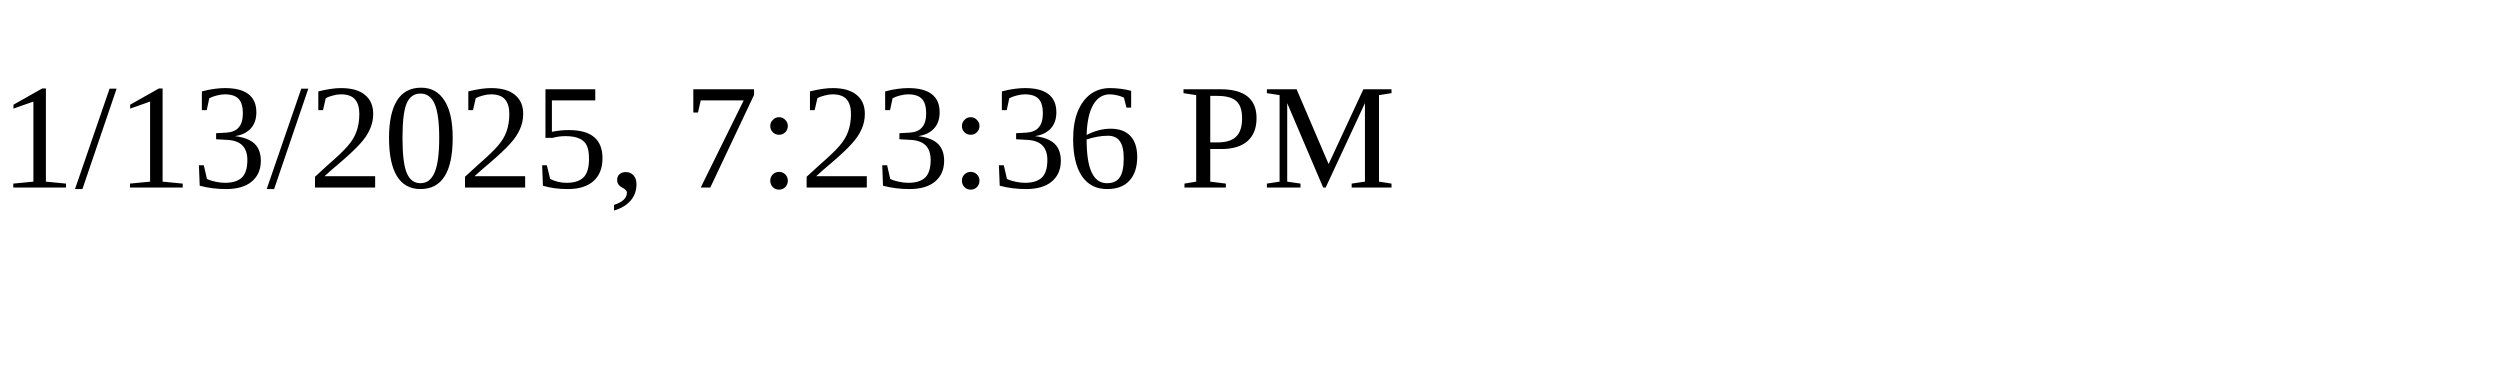
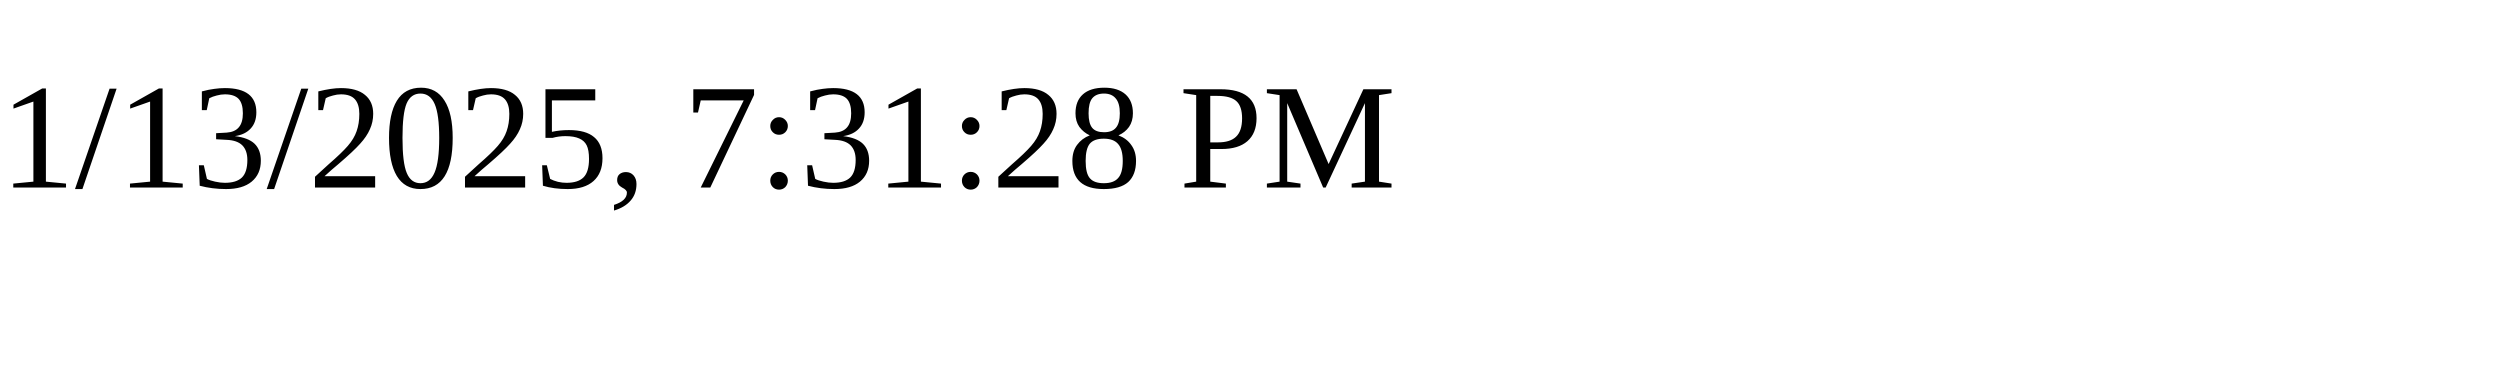
<svg xmlns="http://www.w3.org/2000/svg" height="30" width="200">
-   <text x="0" y="15">1/13/2025, 7:23:36 PM</text>
+   <text x="0" y="15">1/13/2025, 7:31:28 PM</text>
</svg>
